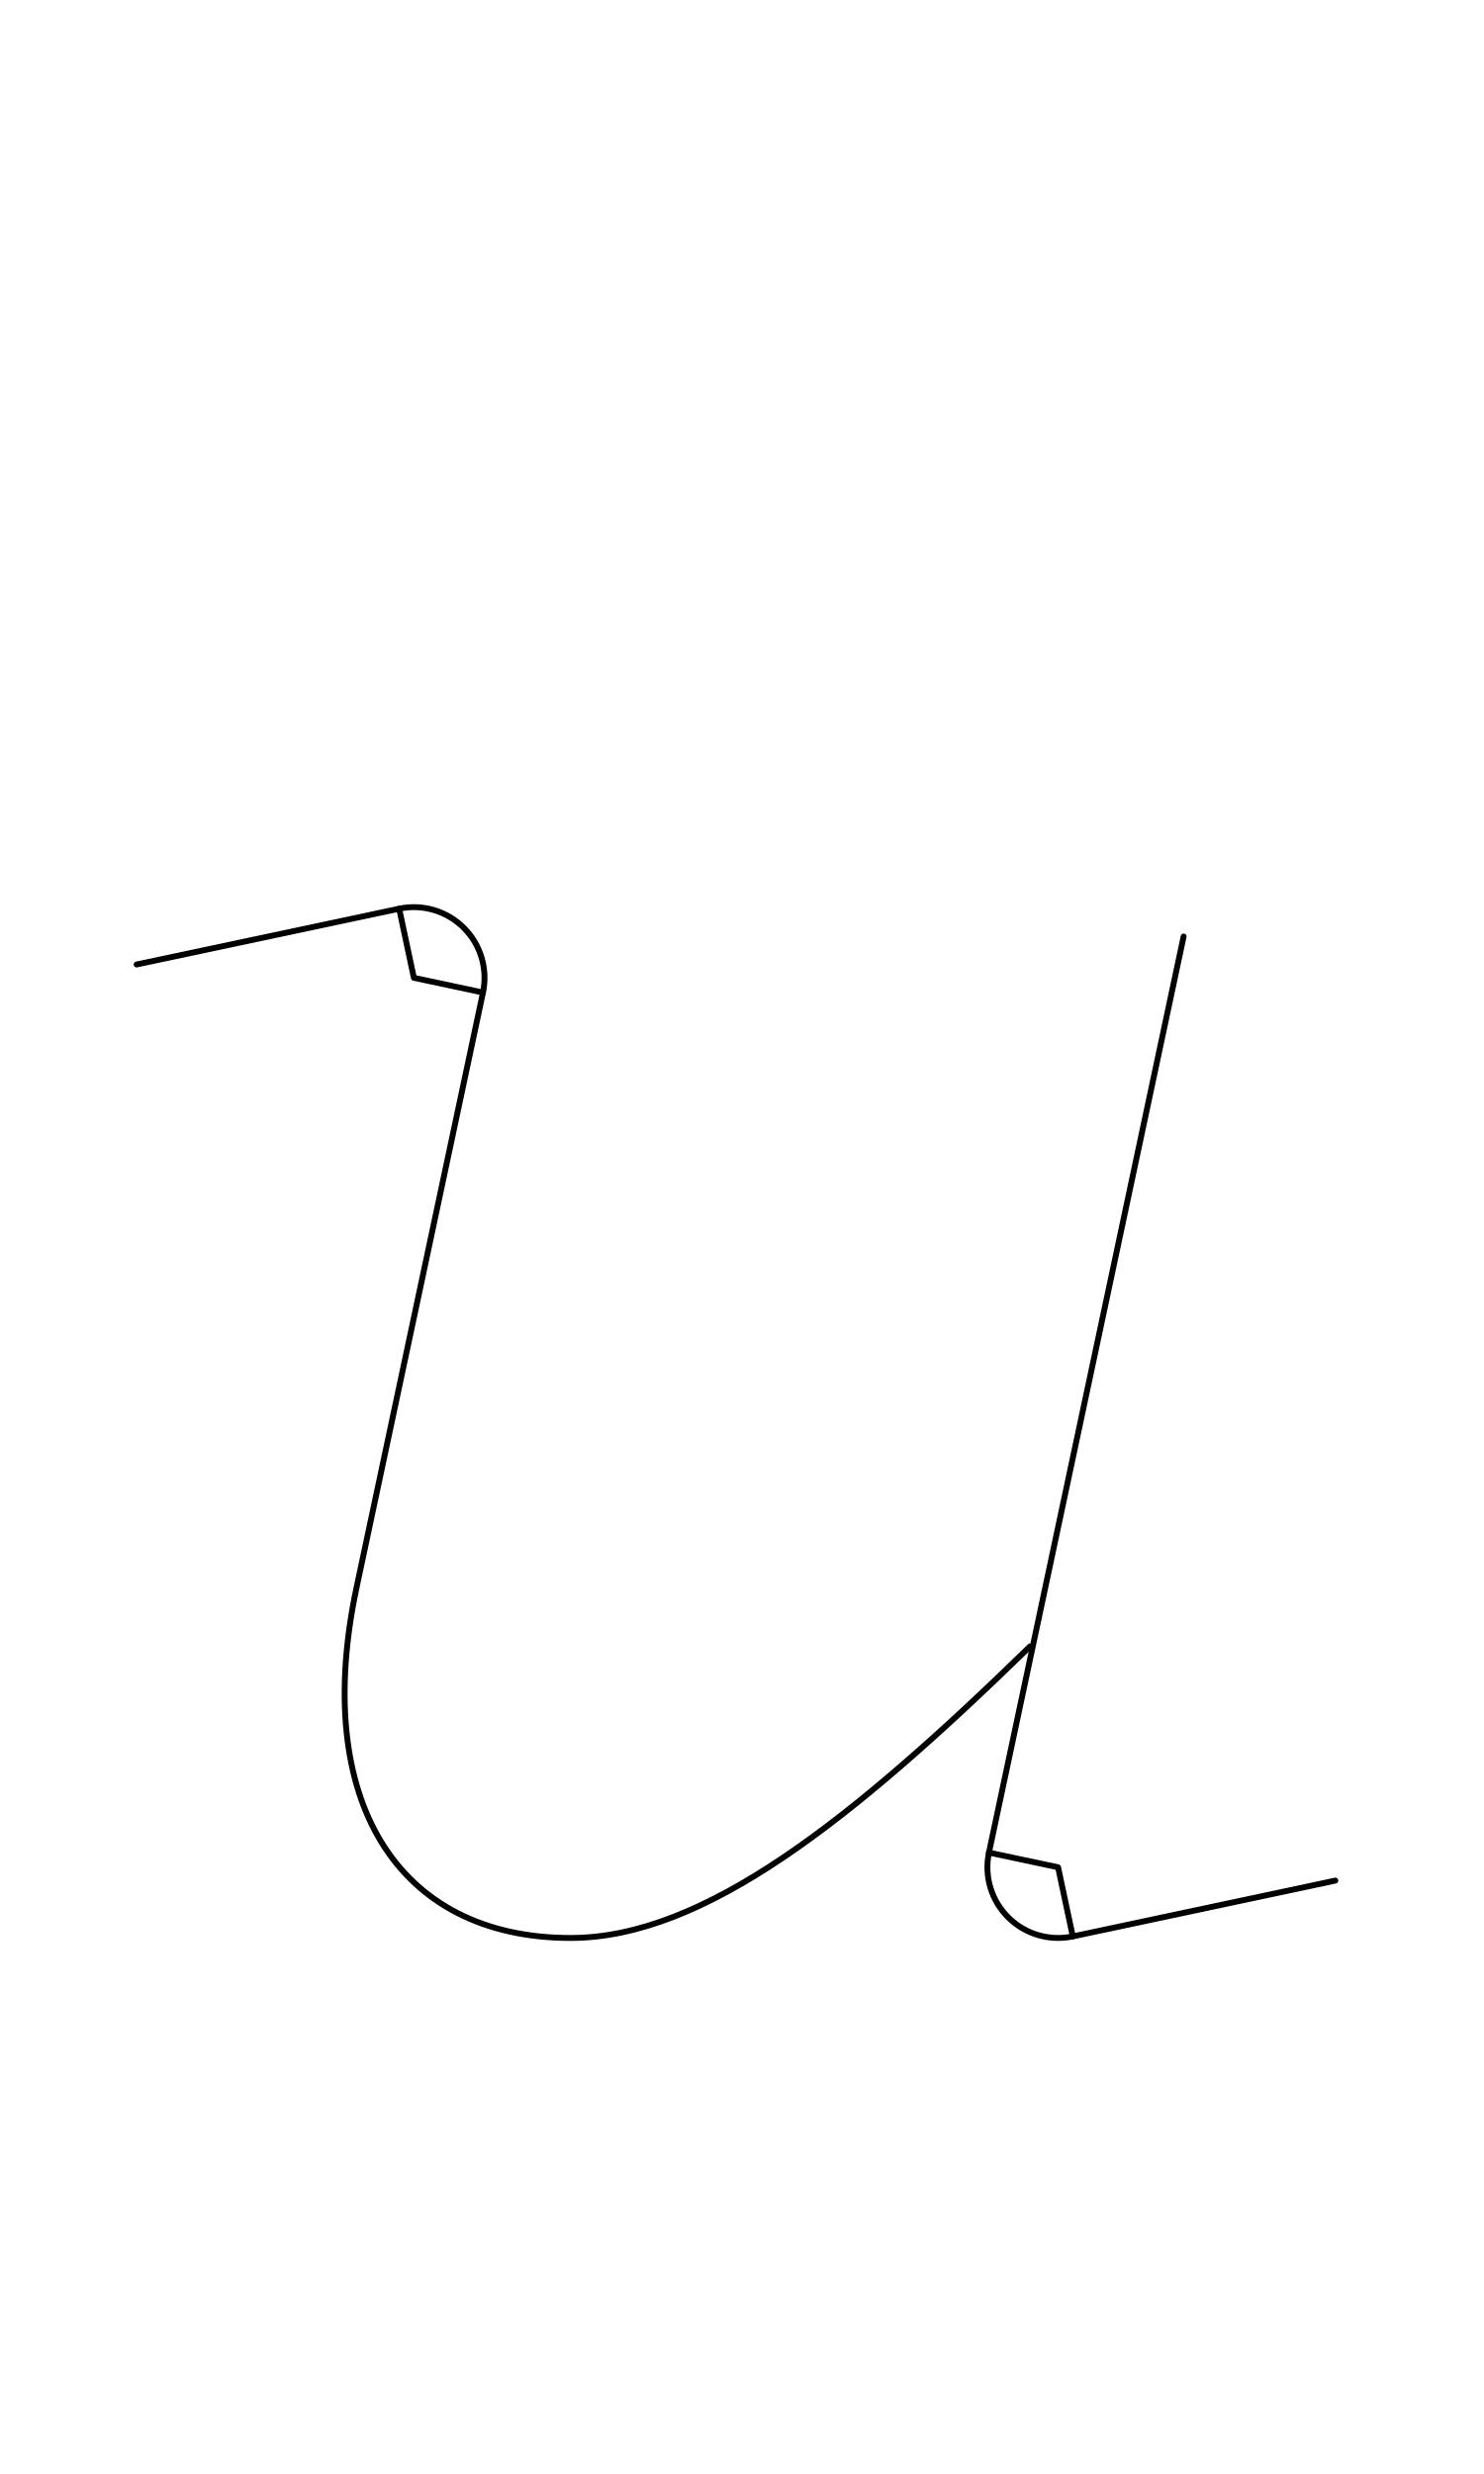
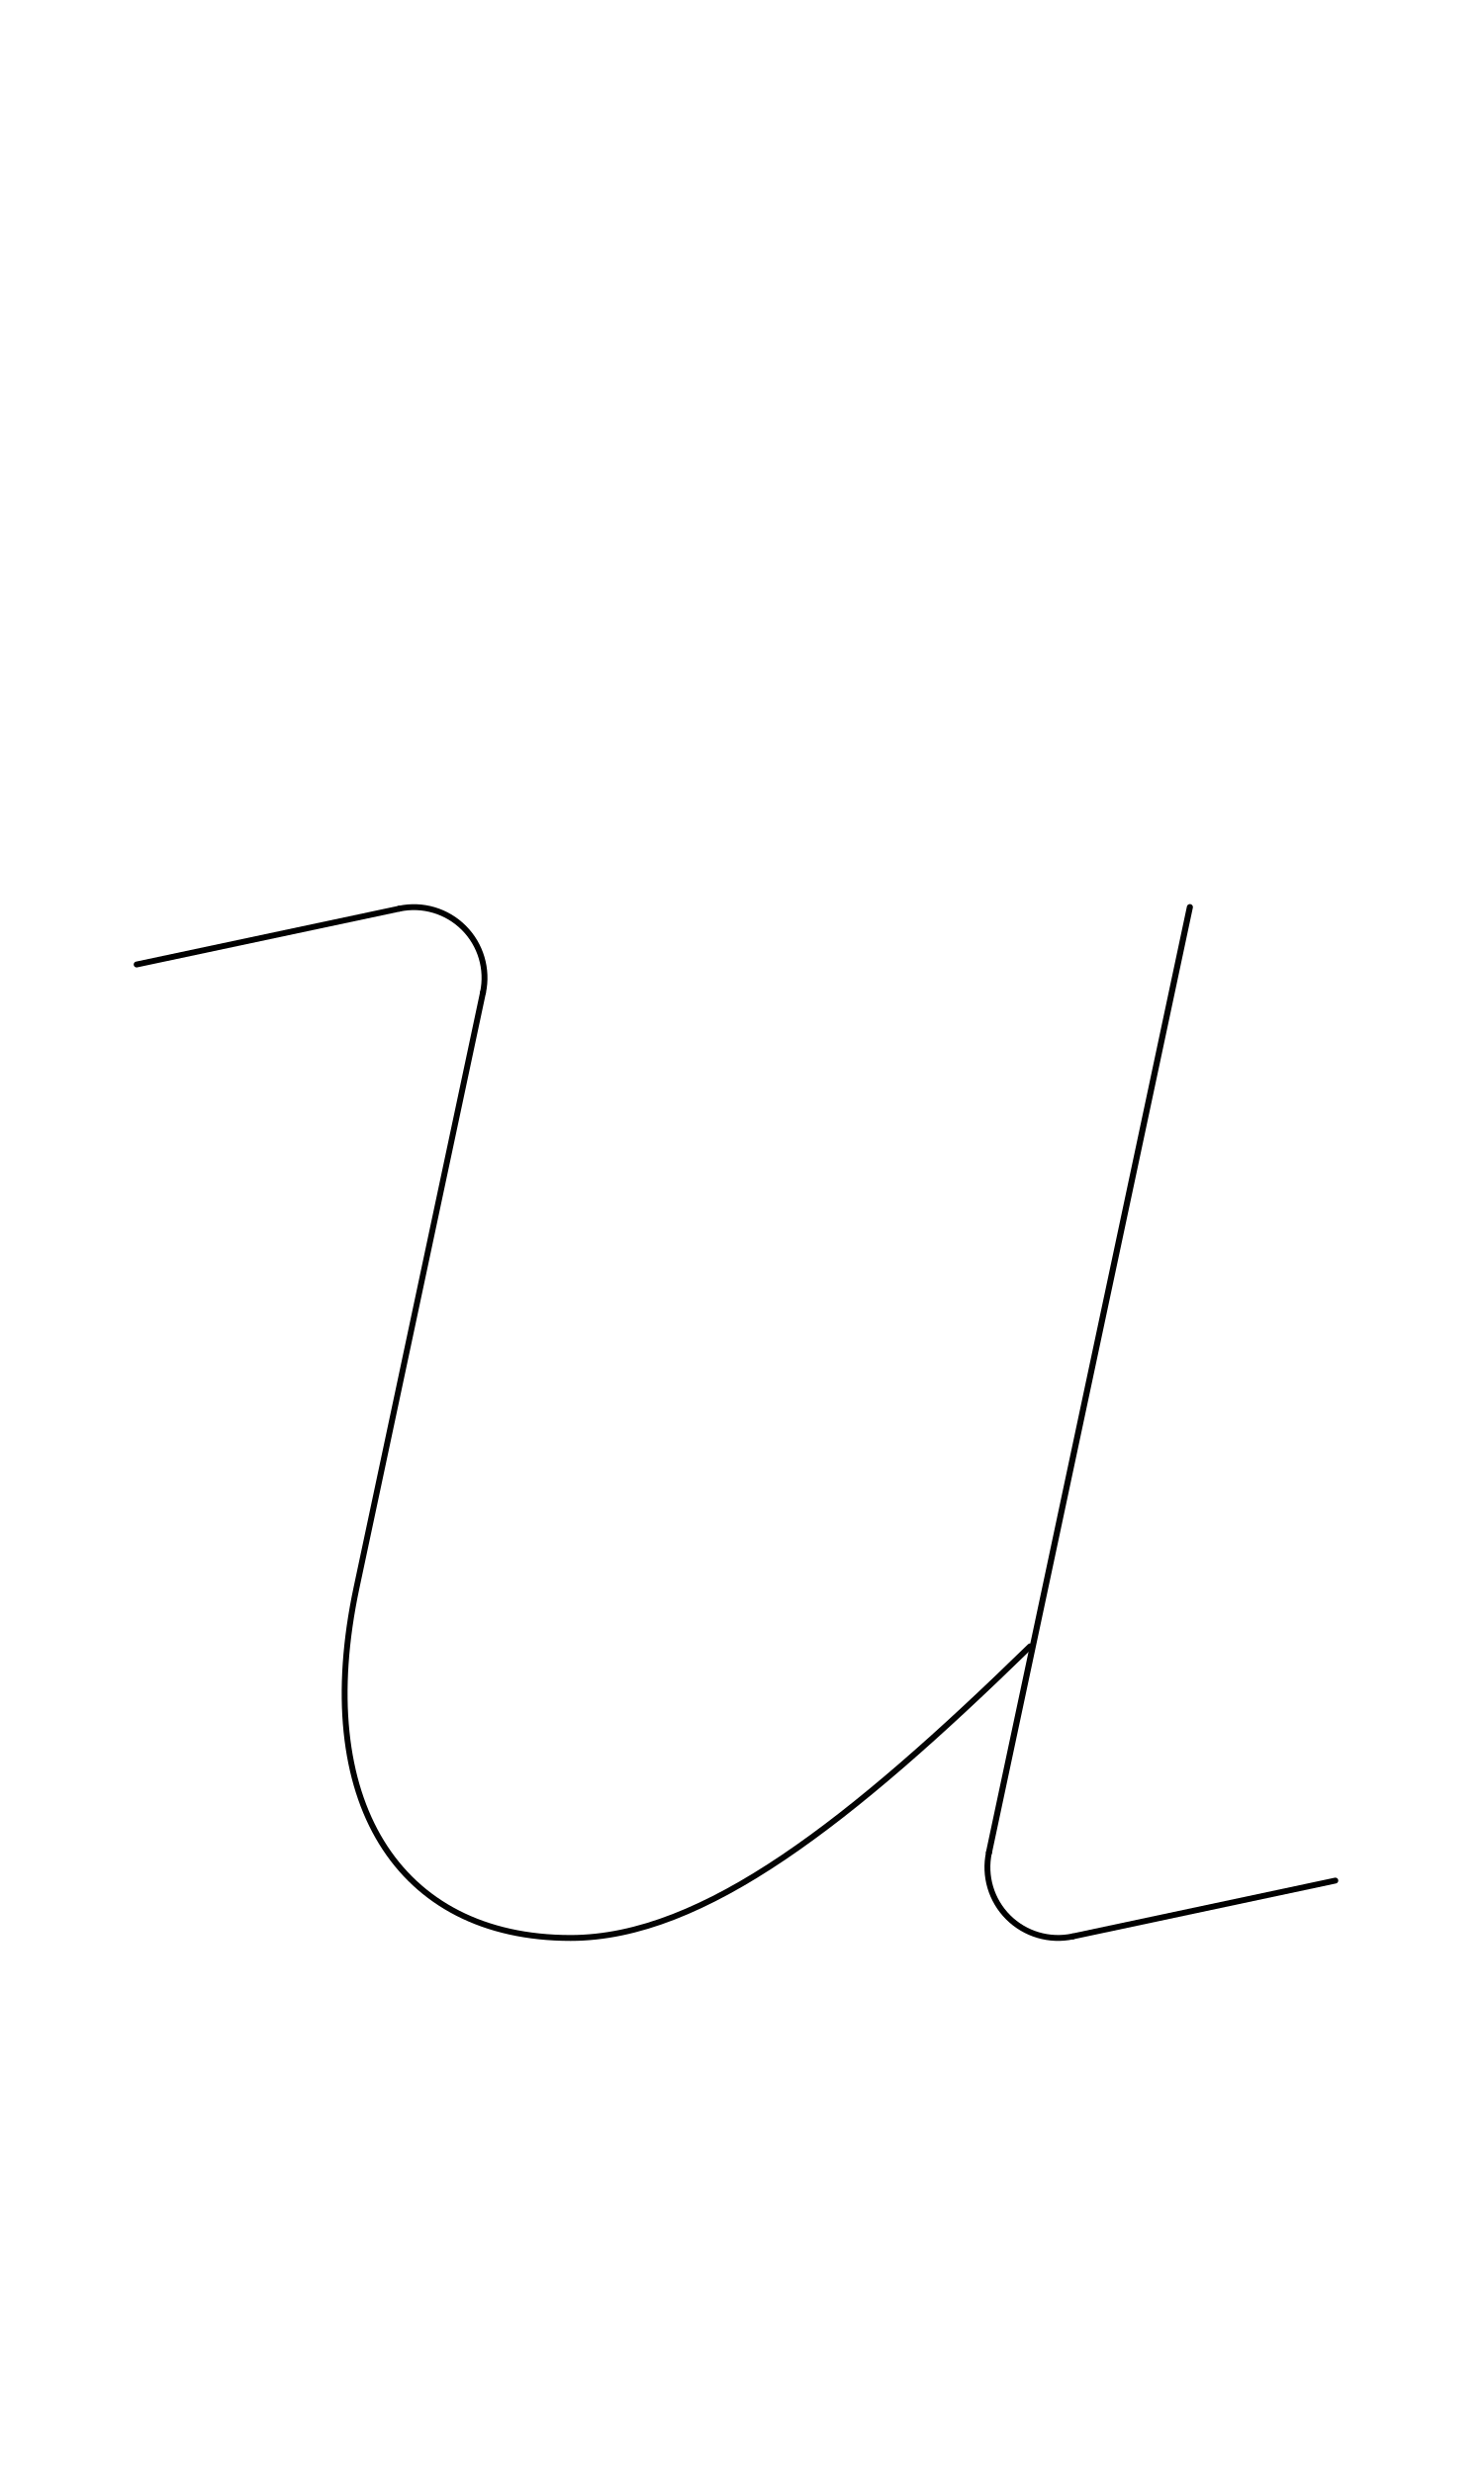
<svg xmlns="http://www.w3.org/2000/svg" width="1008" height="1680" viewBox="0 0 63 105" version="1.1" id="svg5" xml:space="preserve">
  <defs id="defs2" />
  <g id="layer3" style="display:inline;opacity:1;stroke-width:0.024;stroke-dasharray:none" transform="matrix(126.1257,-0.3145747,0.3145747,126.1257,-32027.321,-34096.903)" />
  <g id="layer2" style="display:inline" />
  <g id="layer1" style="display:inline">
    <path style="fill:none;stroke:#030303;stroke-width:0.25;stroke-linecap:round;stroke-linejoin:round" d="M 20.504,42.124 15.137,67.375 c -1.917,9.019 1.718,14.875 9.088,14.875 5.658,0 11.938,-5 19.505,-12.375" id="path2694" />
-     <path style="fill:none;stroke:#030303;stroke-width:0.25;stroke-linecap:round;stroke-linejoin:round" d="m 50.248,39.748 -8.264,38.879" id="path2696" />
+     <path style="fill:none;stroke:#030303;stroke-width:0.258;stroke-linecap:round;stroke-linejoin:round" d="M 50.514,38.5 41.984,78.626" id="path2696" />
    <path style="display:inline;fill:none;stroke:#000000;stroke-width:0.25;stroke-linecap:round;stroke-linejoin:round;stroke-dasharray:none;paint-order:markers fill stroke" d="m 45.543,82.184 11.145,-2.369" id="path8630" />
-     <path style="display:inline;fill:none;stroke:#000000;stroke-width:0.25;stroke-linecap:round;stroke-linejoin:round;stroke-dasharray:none;paint-order:markers fill stroke" id="path3173" d="M 45.543,82.184 A 3,3 0 0 1 42.798,81.371 3,3 0 0 1 41.984,78.626 L 44.919,79.25 Z" />
-     <path style="display:inline;fill:none;stroke:#000000;stroke-width:0.25;stroke-linecap:round;stroke-linejoin:round;stroke-dasharray:none;paint-order:markers fill stroke" id="path7417" d="m 16.946,38.566 a 3,3 0 0 1 2.745,0.813 3,3 0 0 1 0.813,2.745 L 17.57,41.5 Z" />
+     <path style="display:inline;fill:none;stroke:#000000;stroke-width:0.25;stroke-linecap:round;stroke-linejoin:round;stroke-dasharray:none;paint-order:markers fill stroke" id="path3173" d="M 45.543,82.184 A 3,3 0 0 1 42.798,81.371 3,3 0 0 1 41.984,78.626" />
+     <path style="display:inline;fill:none;stroke:#000000;stroke-width:0.25;stroke-linecap:round;stroke-linejoin:round;stroke-dasharray:none;paint-order:markers fill stroke" id="path7417" d="m 16.946,38.566 a 3,3 0 0 1 2.745,0.813 3,3 0 0 1 0.813,2.745" />
    <path style="display:inline;fill:none;stroke:#000000;stroke-width:0.25;stroke-linecap:round;stroke-linejoin:round;stroke-dasharray:none;paint-order:markers fill stroke" d="M 5.801,40.934 16.946,38.566" id="path3179" />
  </g>
</svg>
